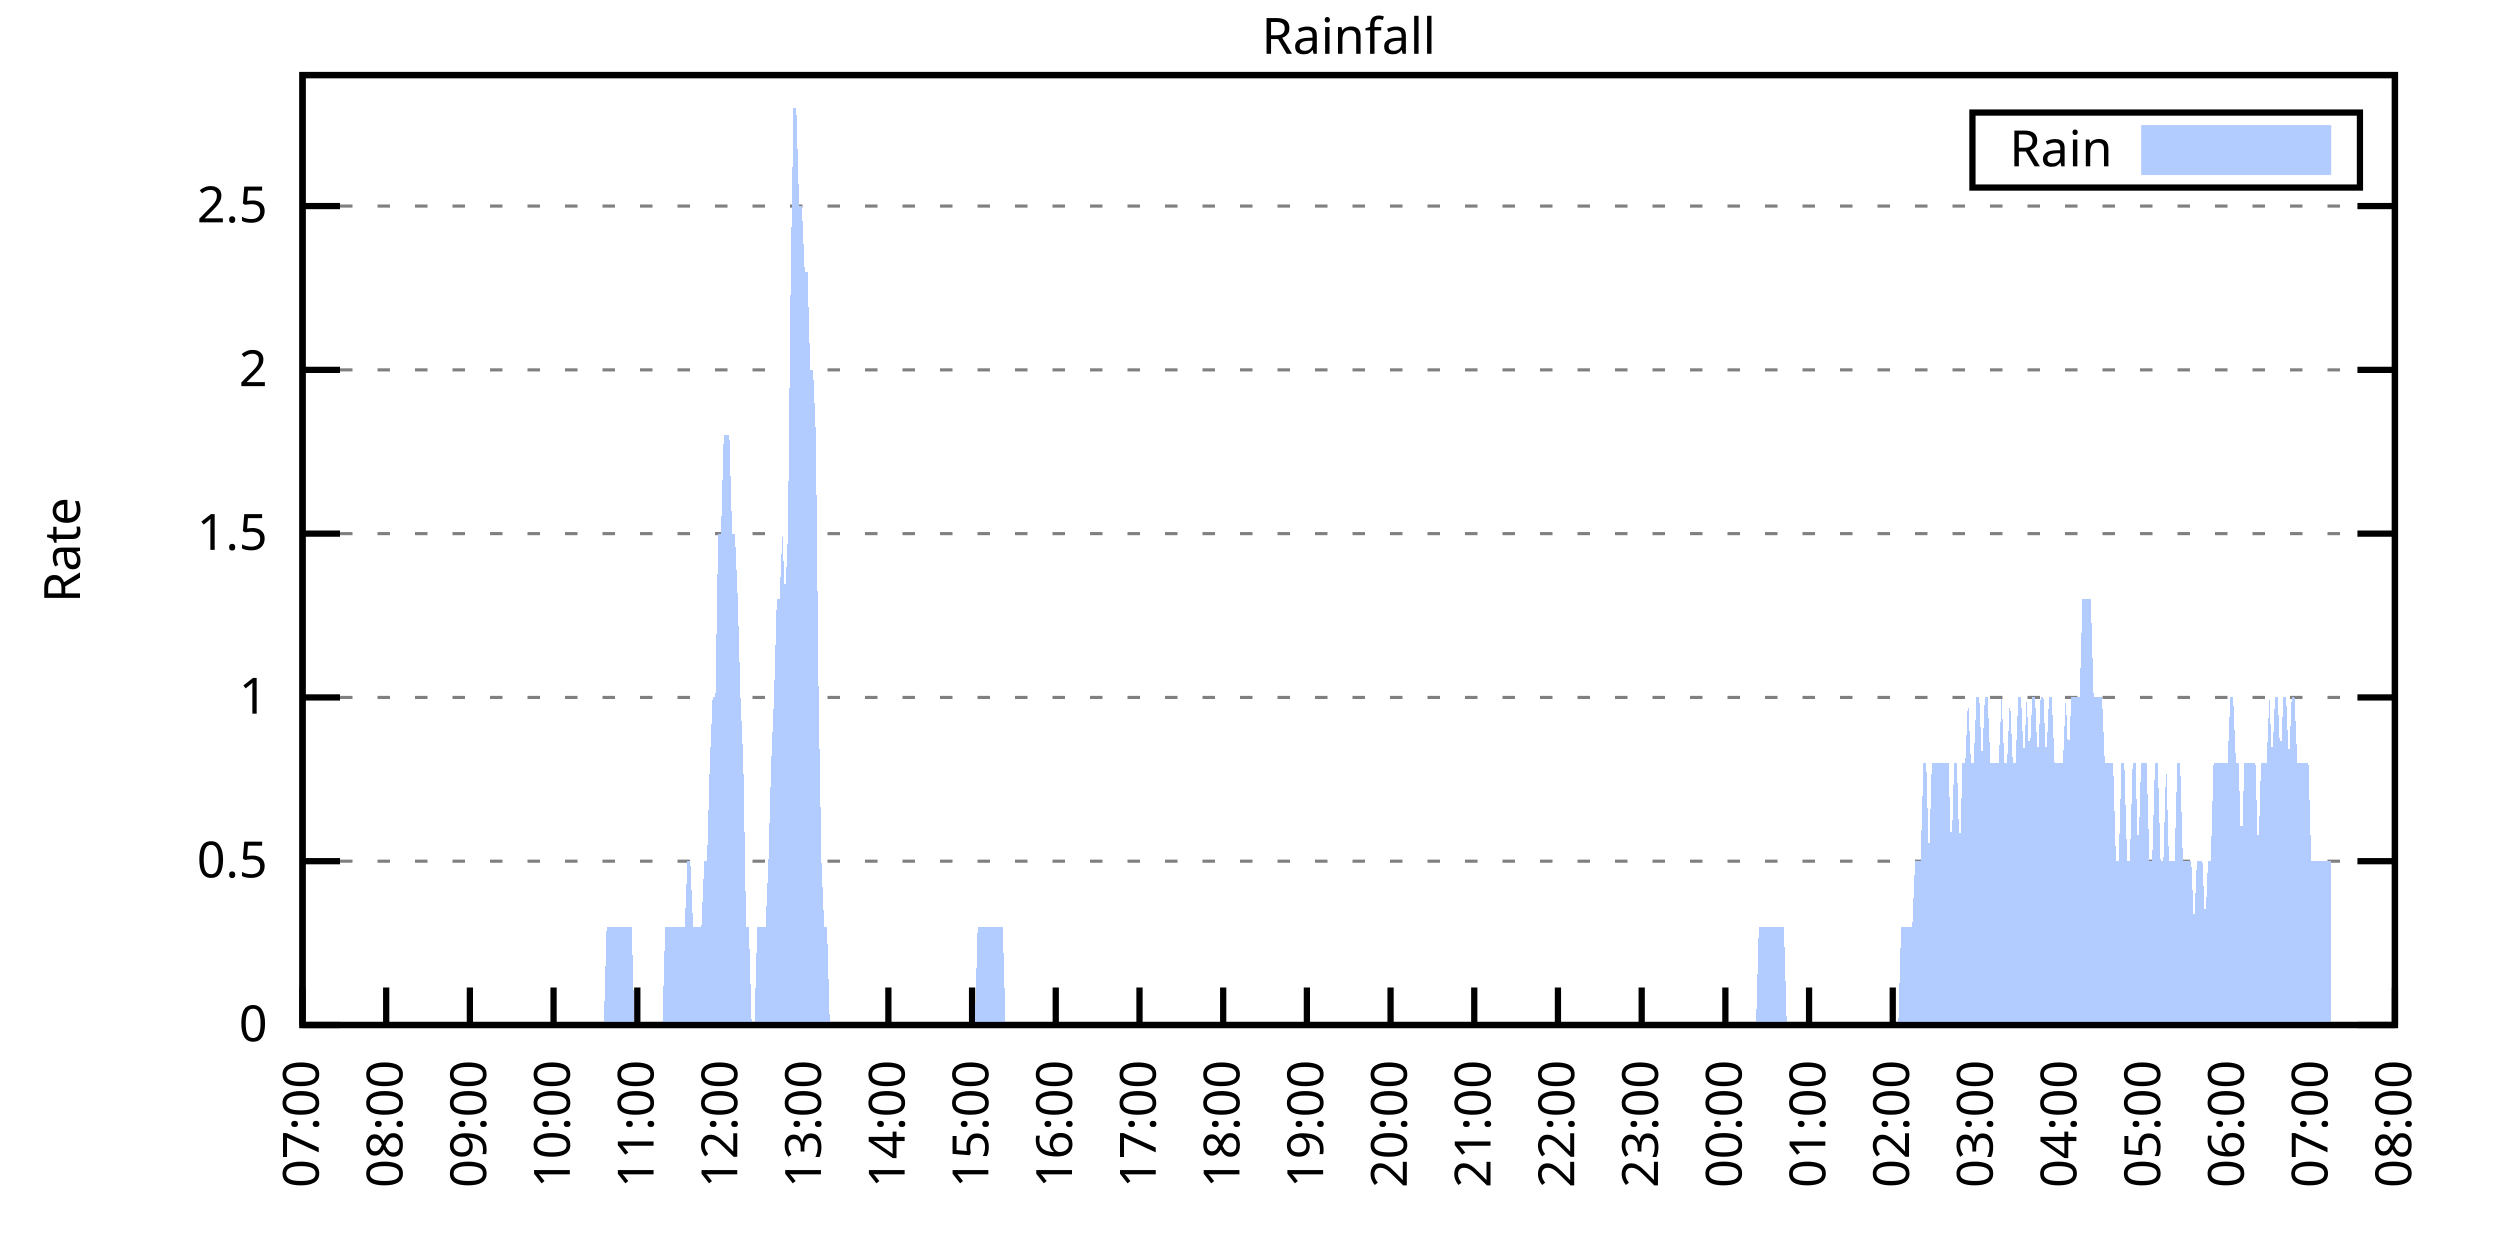
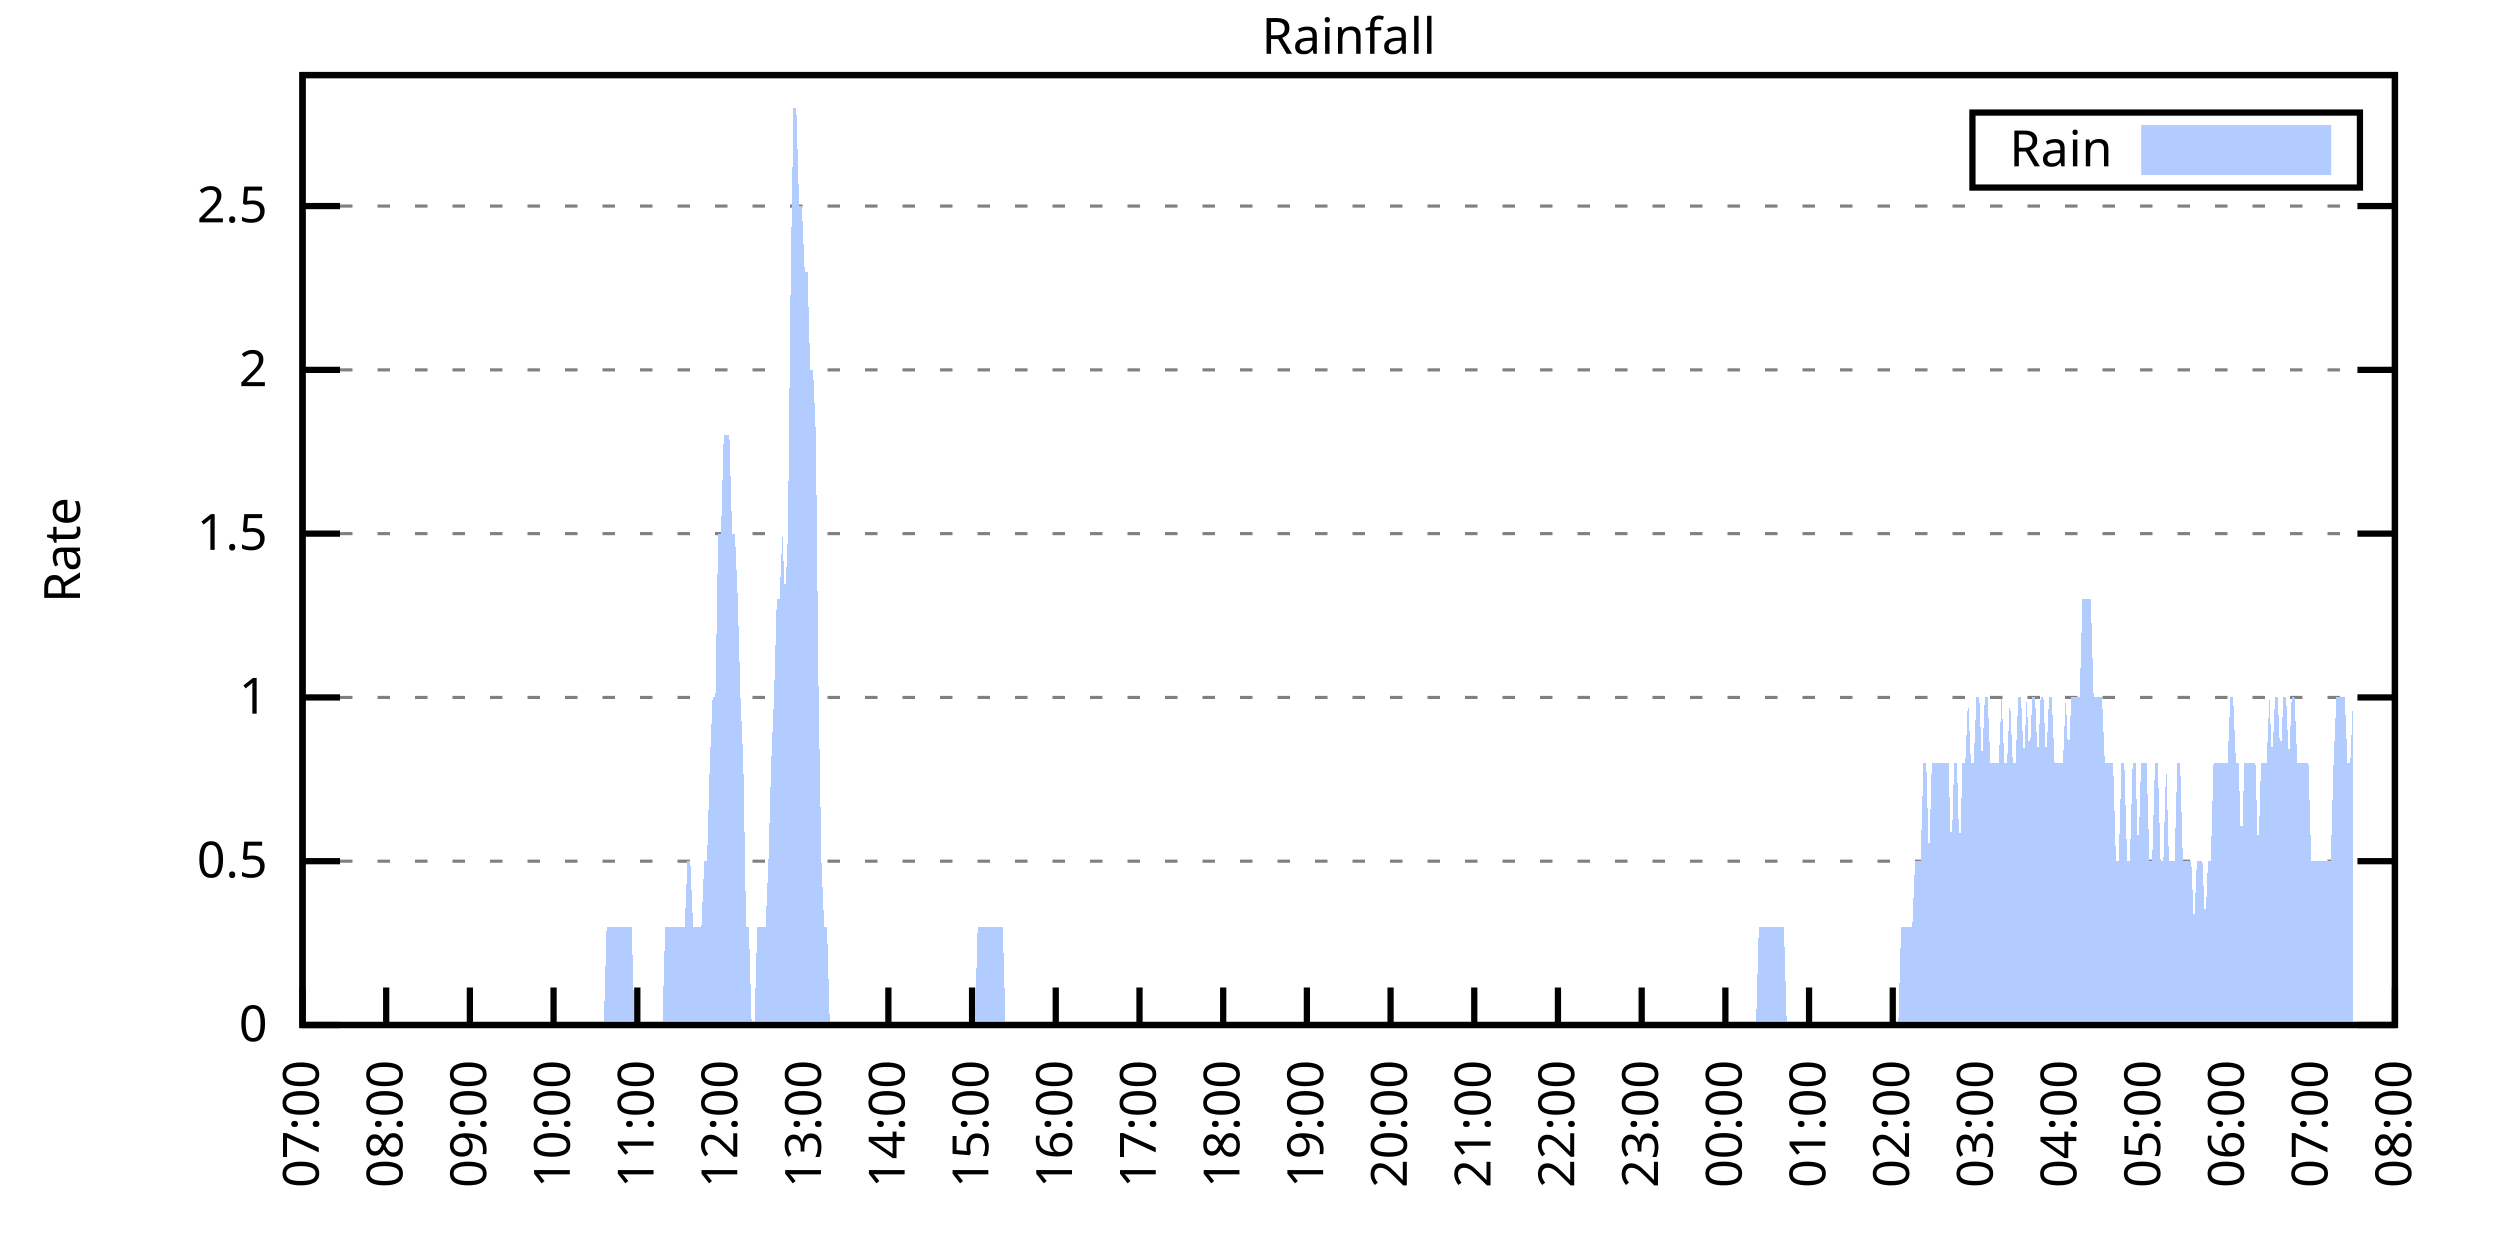
<svg xmlns="http://www.w3.org/2000/svg" xmlns:xlink="http://www.w3.org/1999/xlink" width="400" height="200" viewBox="0 0 400 200">
  <g id="gnuplot_canvas">
    <rect x="0" y="0" width="400" height="200" fill="none" />
    <defs>
      <circle id="gpDot" r="0.5" stroke-width="0.5" stroke="currentColor" />
      <path id="gpPt0" stroke-width="0.333" stroke="currentColor" d="M-1,0 h2 M0,-1 v2" />
      <path id="gpPt1" stroke-width="0.333" stroke="currentColor" d="M-1,-1 L1,1 M1,-1 L-1,1" />
      <path id="gpPt2" stroke-width="0.333" stroke="currentColor" d="M-1,0 L1,0 M0,-1 L0,1 M-1,-1 L1,1 M-1,1 L1,-1" />
      <rect id="gpPt3" stroke-width="0.333" stroke="currentColor" x="-1" y="-1" width="2" height="2" />
      <rect id="gpPt4" stroke-width="0.333" stroke="currentColor" fill="currentColor" x="-1" y="-1" width="2" height="2" />
      <circle id="gpPt5" stroke-width="0.333" stroke="currentColor" cx="0" cy="0" r="1" />
      <use xlink:href="#gpPt5" id="gpPt6" fill="currentColor" stroke="none" />
      <path id="gpPt7" stroke-width="0.333" stroke="currentColor" d="M0,-1.33 L-1.33,0.67 L1.33,0.67 z" />
      <use xlink:href="#gpPt7" id="gpPt8" fill="currentColor" stroke="none" />
      <use xlink:href="#gpPt7" id="gpPt9" stroke="currentColor" transform="rotate(180)" />
      <use xlink:href="#gpPt9" id="gpPt10" fill="currentColor" stroke="none" />
      <use xlink:href="#gpPt3" id="gpPt11" stroke="currentColor" transform="rotate(45)" />
      <use xlink:href="#gpPt11" id="gpPt12" fill="currentColor" stroke="none" />
      <path id="gpPt13" stroke-width="0.333" stroke="currentColor" d="M0,1.330 L1.265,0.411 L0.782,-1.067 L-0.782,-1.076 L-1.265,0.411 z" />
      <use xlink:href="#gpPt13" id="gpPt14" fill="currentColor" stroke="none" />
      <filter id="textbox" filterUnits="objectBoundingBox" x="0" y="0" height="1" width="1">
        <feFlood flood-color="white" flood-opacity="1" result="bgnd" />
        <feComposite in="SourceGraphic" in2="bgnd" operator="atop" />
      </filter>
      <filter id="greybox" filterUnits="objectBoundingBox" x="0" y="0" height="1" width="1">
        <feFlood flood-color="lightgrey" flood-opacity="1" result="grey" />
        <feComposite in="SourceGraphic" in2="grey" operator="atop" />
      </filter>
    </defs>
    <g fill="none" color="white" stroke="currentColor" stroke-width="1.00" stroke-linecap="butt" stroke-linejoin="miter">
</g>
    <g fill="none" color="black" stroke="currentColor" stroke-width="1.00" stroke-linecap="butt" stroke-linejoin="miter">
      <g stroke="none" shape-rendering="crispEdges">
        <polygon fill="rgb(255, 255, 255)" points="48.40,164.00 383.18,164.00 383.18,12.02 48.40,12.02 " />
      </g>
    </g>
    <g fill="none" color="black" stroke="currentColor" stroke-width="1.00" stroke-linecap="butt" stroke-linejoin="miter">
</g>
    <g fill="none" color="black" stroke="black" stroke-width="0.50" stroke-linecap="butt" stroke-linejoin="miter">
</g>
    <g fill="none" color="gray" stroke="currentColor" stroke-width="0.50" stroke-linecap="butt" stroke-linejoin="miter">
      <path stroke="gray" stroke-dasharray="2,4" class="gridline" d="M48.40,164.00 L383.19,164.00  " />
    </g>
    <g fill="none" color="gray" stroke="gray" stroke-width="1.00" stroke-linecap="butt" stroke-linejoin="miter">
</g>
    <g fill="none" color="black" stroke="currentColor" stroke-width="1.00" stroke-linecap="butt" stroke-linejoin="miter">
      <path stroke="black" d="M48.40,164.00 L54.40,164.00 M383.19,164.00 L377.19,164.00  " />
      <g transform="translate(42.80,166.60)" stroke="none" fill="black" font-family="Sans" font-size="8.00" text-anchor="end">
        <text>
          <tspan font-family="Sans"> 0</tspan>
        </text>
      </g>
    </g>
    <g fill="none" color="black" stroke="currentColor" stroke-width="1.00" stroke-linecap="butt" stroke-linejoin="miter">
</g>
    <g fill="none" color="black" stroke="black" stroke-width="0.50" stroke-linecap="butt" stroke-linejoin="miter">
</g>
    <g fill="none" color="gray" stroke="currentColor" stroke-width="0.50" stroke-linecap="butt" stroke-linejoin="miter">
      <path stroke="gray" stroke-dasharray="2,4" class="gridline" d="M48.40,137.79 L383.19,137.79  " />
    </g>
    <g fill="none" color="gray" stroke="gray" stroke-width="1.00" stroke-linecap="butt" stroke-linejoin="miter">
</g>
    <g fill="none" color="black" stroke="currentColor" stroke-width="1.00" stroke-linecap="butt" stroke-linejoin="miter">
      <path stroke="black" d="M48.40,137.79 L54.40,137.79 M383.19,137.79 L377.19,137.79  " />
      <g transform="translate(42.80,140.39)" stroke="none" fill="black" font-family="Sans" font-size="8.00" text-anchor="end">
        <text>
          <tspan font-family="Sans"> 0.5</tspan>
        </text>
      </g>
    </g>
    <g fill="none" color="black" stroke="currentColor" stroke-width="1.00" stroke-linecap="butt" stroke-linejoin="miter">
</g>
    <g fill="none" color="black" stroke="black" stroke-width="0.50" stroke-linecap="butt" stroke-linejoin="miter">
</g>
    <g fill="none" color="gray" stroke="currentColor" stroke-width="0.50" stroke-linecap="butt" stroke-linejoin="miter">
      <path stroke="gray" stroke-dasharray="2,4" class="gridline" d="M48.40,111.59 L383.19,111.59  " />
    </g>
    <g fill="none" color="gray" stroke="gray" stroke-width="1.00" stroke-linecap="butt" stroke-linejoin="miter">
</g>
    <g fill="none" color="black" stroke="currentColor" stroke-width="1.00" stroke-linecap="butt" stroke-linejoin="miter">
      <path stroke="black" d="M48.40,111.59 L54.40,111.59 M383.19,111.59 L377.19,111.59  " />
      <g transform="translate(42.80,114.19)" stroke="none" fill="black" font-family="Sans" font-size="8.00" text-anchor="end">
        <text>
          <tspan font-family="Sans"> 1</tspan>
        </text>
      </g>
    </g>
    <g fill="none" color="black" stroke="currentColor" stroke-width="1.00" stroke-linecap="butt" stroke-linejoin="miter">
</g>
    <g fill="none" color="black" stroke="black" stroke-width="0.50" stroke-linecap="butt" stroke-linejoin="miter">
</g>
    <g fill="none" color="gray" stroke="currentColor" stroke-width="0.50" stroke-linecap="butt" stroke-linejoin="miter">
      <path stroke="gray" stroke-dasharray="2,4" class="gridline" d="M48.40,85.38 L383.19,85.38  " />
    </g>
    <g fill="none" color="gray" stroke="gray" stroke-width="1.00" stroke-linecap="butt" stroke-linejoin="miter">
</g>
    <g fill="none" color="black" stroke="currentColor" stroke-width="1.00" stroke-linecap="butt" stroke-linejoin="miter">
      <path stroke="black" d="M48.40,85.38 L54.40,85.38 M383.19,85.38 L377.19,85.38  " />
      <g transform="translate(42.80,87.98)" stroke="none" fill="black" font-family="Sans" font-size="8.00" text-anchor="end">
        <text>
          <tspan font-family="Sans"> 1.5</tspan>
        </text>
      </g>
    </g>
    <g fill="none" color="black" stroke="currentColor" stroke-width="1.00" stroke-linecap="butt" stroke-linejoin="miter">
</g>
    <g fill="none" color="black" stroke="black" stroke-width="0.50" stroke-linecap="butt" stroke-linejoin="miter">
</g>
    <g fill="none" color="gray" stroke="currentColor" stroke-width="0.50" stroke-linecap="butt" stroke-linejoin="miter">
      <path stroke="gray" stroke-dasharray="2,4" class="gridline" d="M48.40,59.18 L383.19,59.18  " />
    </g>
    <g fill="none" color="gray" stroke="gray" stroke-width="1.00" stroke-linecap="butt" stroke-linejoin="miter">
</g>
    <g fill="none" color="black" stroke="currentColor" stroke-width="1.00" stroke-linecap="butt" stroke-linejoin="miter">
      <path stroke="black" d="M48.40,59.18 L54.40,59.18 M383.19,59.18 L377.19,59.18  " />
      <g transform="translate(42.80,61.78)" stroke="none" fill="black" font-family="Sans" font-size="8.00" text-anchor="end">
        <text>
          <tspan font-family="Sans"> 2</tspan>
        </text>
      </g>
    </g>
    <g fill="none" color="black" stroke="currentColor" stroke-width="1.00" stroke-linecap="butt" stroke-linejoin="miter">
</g>
    <g fill="none" color="black" stroke="black" stroke-width="0.50" stroke-linecap="butt" stroke-linejoin="miter">
</g>
    <g fill="none" color="gray" stroke="currentColor" stroke-width="0.50" stroke-linecap="butt" stroke-linejoin="miter">
      <path stroke="gray" stroke-dasharray="2,4" class="gridline" d="M48.40,32.97 L383.19,32.97  " />
    </g>
    <g fill="none" color="gray" stroke="gray" stroke-width="1.00" stroke-linecap="butt" stroke-linejoin="miter">
</g>
    <g fill="none" color="black" stroke="currentColor" stroke-width="1.00" stroke-linecap="butt" stroke-linejoin="miter">
      <path stroke="black" d="M48.40,32.97 L54.40,32.97 M383.19,32.97 L377.19,32.97  " />
      <g transform="translate(42.80,35.57)" stroke="none" fill="black" font-family="Sans" font-size="8.00" text-anchor="end">
        <text>
          <tspan font-family="Sans"> 2.5</tspan>
        </text>
      </g>
    </g>
    <g fill="none" color="black" stroke="currentColor" stroke-width="1.00" stroke-linecap="butt" stroke-linejoin="miter">
      <path stroke="black" d="M48.40,164.00 L48.40,158.00  " />
      <g transform="translate(51.00,169.60) rotate(270.00)" stroke="none" fill="black" font-family="Sans" font-size="8.00" text-anchor="end">
        <text>
          <tspan font-family="Sans">07:00</tspan>
        </text>
      </g>
    </g>
    <g fill="none" color="black" stroke="currentColor" stroke-width="1.00" stroke-linecap="butt" stroke-linejoin="miter">
      <path stroke="black" d="M61.79,164.00 L61.79,158.00  " />
      <g transform="translate(64.39,169.60) rotate(270.00)" stroke="none" fill="black" font-family="Sans" font-size="8.00" text-anchor="end">
        <text>
          <tspan font-family="Sans">08:00</tspan>
        </text>
      </g>
    </g>
    <g fill="none" color="black" stroke="currentColor" stroke-width="1.00" stroke-linecap="butt" stroke-linejoin="miter">
      <path stroke="black" d="M75.18,164.00 L75.18,158.00  " />
      <g transform="translate(77.78,169.60) rotate(270.00)" stroke="none" fill="black" font-family="Sans" font-size="8.00" text-anchor="end">
        <text>
          <tspan font-family="Sans">09:00</tspan>
        </text>
      </g>
    </g>
    <g fill="none" color="black" stroke="currentColor" stroke-width="1.00" stroke-linecap="butt" stroke-linejoin="miter">
      <path stroke="black" d="M88.57,164.00 L88.57,158.00  " />
      <g transform="translate(91.17,169.60) rotate(270.00)" stroke="none" fill="black" font-family="Sans" font-size="8.00" text-anchor="end">
        <text>
          <tspan font-family="Sans">10:00</tspan>
        </text>
      </g>
    </g>
    <g fill="none" color="black" stroke="currentColor" stroke-width="1.00" stroke-linecap="butt" stroke-linejoin="miter">
      <path stroke="black" d="M101.97,164.00 L101.97,158.00  " />
      <g transform="translate(104.57,169.60) rotate(270.00)" stroke="none" fill="black" font-family="Sans" font-size="8.00" text-anchor="end">
        <text>
          <tspan font-family="Sans">11:00</tspan>
        </text>
      </g>
    </g>
    <g fill="none" color="black" stroke="currentColor" stroke-width="1.00" stroke-linecap="butt" stroke-linejoin="miter">
      <path stroke="black" d="M115.36,164.00 L115.36,158.00  " />
      <g transform="translate(117.96,169.60) rotate(270.00)" stroke="none" fill="black" font-family="Sans" font-size="8.00" text-anchor="end">
        <text>
          <tspan font-family="Sans">12:00</tspan>
        </text>
      </g>
    </g>
    <g fill="none" color="black" stroke="currentColor" stroke-width="1.00" stroke-linecap="butt" stroke-linejoin="miter">
      <path stroke="black" d="M128.75,164.00 L128.75,158.00  " />
      <g transform="translate(131.35,169.60) rotate(270.00)" stroke="none" fill="black" font-family="Sans" font-size="8.00" text-anchor="end">
        <text>
          <tspan font-family="Sans">13:00</tspan>
        </text>
      </g>
    </g>
    <g fill="none" color="black" stroke="currentColor" stroke-width="1.00" stroke-linecap="butt" stroke-linejoin="miter">
      <path stroke="black" d="M142.14,164.00 L142.14,158.00  " />
      <g transform="translate(144.74,169.60) rotate(270.00)" stroke="none" fill="black" font-family="Sans" font-size="8.00" text-anchor="end">
        <text>
          <tspan font-family="Sans">14:00</tspan>
        </text>
      </g>
    </g>
    <g fill="none" color="black" stroke="currentColor" stroke-width="1.00" stroke-linecap="butt" stroke-linejoin="miter">
      <path stroke="black" d="M155.53,164.00 L155.53,158.00  " />
      <g transform="translate(158.13,169.60) rotate(270.00)" stroke="none" fill="black" font-family="Sans" font-size="8.00" text-anchor="end">
        <text>
          <tspan font-family="Sans">15:00</tspan>
        </text>
      </g>
    </g>
    <g fill="none" color="black" stroke="currentColor" stroke-width="1.00" stroke-linecap="butt" stroke-linejoin="miter">
      <path stroke="black" d="M168.92,164.00 L168.92,158.00  " />
      <g transform="translate(171.52,169.60) rotate(270.00)" stroke="none" fill="black" font-family="Sans" font-size="8.00" text-anchor="end">
        <text>
          <tspan font-family="Sans">16:00</tspan>
        </text>
      </g>
    </g>
    <g fill="none" color="black" stroke="currentColor" stroke-width="1.00" stroke-linecap="butt" stroke-linejoin="miter">
      <path stroke="black" d="M182.32,164.00 L182.32,158.00  " />
      <g transform="translate(184.92,169.60) rotate(270.00)" stroke="none" fill="black" font-family="Sans" font-size="8.00" text-anchor="end">
        <text>
          <tspan font-family="Sans">17:00</tspan>
        </text>
      </g>
    </g>
    <g fill="none" color="black" stroke="currentColor" stroke-width="1.00" stroke-linecap="butt" stroke-linejoin="miter">
      <path stroke="black" d="M195.71,164.00 L195.71,158.00  " />
      <g transform="translate(198.31,169.60) rotate(270.00)" stroke="none" fill="black" font-family="Sans" font-size="8.00" text-anchor="end">
        <text>
          <tspan font-family="Sans">18:00</tspan>
        </text>
      </g>
    </g>
    <g fill="none" color="black" stroke="currentColor" stroke-width="1.00" stroke-linecap="butt" stroke-linejoin="miter">
      <path stroke="black" d="M209.10,164.00 L209.10,158.00  " />
      <g transform="translate(211.70,169.60) rotate(270.00)" stroke="none" fill="black" font-family="Sans" font-size="8.00" text-anchor="end">
        <text>
          <tspan font-family="Sans">19:00</tspan>
        </text>
      </g>
    </g>
    <g fill="none" color="black" stroke="currentColor" stroke-width="1.00" stroke-linecap="butt" stroke-linejoin="miter">
      <path stroke="black" d="M222.49,164.00 L222.49,158.00  " />
      <g transform="translate(225.09,169.60) rotate(270.00)" stroke="none" fill="black" font-family="Sans" font-size="8.00" text-anchor="end">
        <text>
          <tspan font-family="Sans">20:00</tspan>
        </text>
      </g>
    </g>
    <g fill="none" color="black" stroke="currentColor" stroke-width="1.00" stroke-linecap="butt" stroke-linejoin="miter">
      <path stroke="black" d="M235.88,164.00 L235.88,158.00  " />
      <g transform="translate(238.48,169.60) rotate(270.00)" stroke="none" fill="black" font-family="Sans" font-size="8.00" text-anchor="end">
        <text>
          <tspan font-family="Sans">21:00</tspan>
        </text>
      </g>
    </g>
    <g fill="none" color="black" stroke="currentColor" stroke-width="1.00" stroke-linecap="butt" stroke-linejoin="miter">
      <path stroke="black" d="M249.27,164.00 L249.27,158.00  " />
      <g transform="translate(251.87,169.60) rotate(270.00)" stroke="none" fill="black" font-family="Sans" font-size="8.00" text-anchor="end">
        <text>
          <tspan font-family="Sans">22:00</tspan>
        </text>
      </g>
    </g>
    <g fill="none" color="black" stroke="currentColor" stroke-width="1.00" stroke-linecap="butt" stroke-linejoin="miter">
      <path stroke="black" d="M262.67,164.00 L262.67,158.00  " />
      <g transform="translate(265.27,169.60) rotate(270.00)" stroke="none" fill="black" font-family="Sans" font-size="8.00" text-anchor="end">
        <text>
          <tspan font-family="Sans">23:00</tspan>
        </text>
      </g>
    </g>
    <g fill="none" color="black" stroke="currentColor" stroke-width="1.00" stroke-linecap="butt" stroke-linejoin="miter">
      <path stroke="black" d="M276.06,164.00 L276.06,158.00  " />
      <g transform="translate(278.66,169.60) rotate(270.00)" stroke="none" fill="black" font-family="Sans" font-size="8.00" text-anchor="end">
        <text>
          <tspan font-family="Sans">00:00</tspan>
        </text>
      </g>
    </g>
    <g fill="none" color="black" stroke="currentColor" stroke-width="1.00" stroke-linecap="butt" stroke-linejoin="miter">
      <path stroke="black" d="M289.45,164.00 L289.45,158.00  " />
      <g transform="translate(292.05,169.60) rotate(270.00)" stroke="none" fill="black" font-family="Sans" font-size="8.00" text-anchor="end">
        <text>
          <tspan font-family="Sans">01:00</tspan>
        </text>
      </g>
    </g>
    <g fill="none" color="black" stroke="currentColor" stroke-width="1.00" stroke-linecap="butt" stroke-linejoin="miter">
      <path stroke="black" d="M302.84,164.00 L302.84,158.00  " />
      <g transform="translate(305.44,169.60) rotate(270.00)" stroke="none" fill="black" font-family="Sans" font-size="8.00" text-anchor="end">
        <text>
          <tspan font-family="Sans">02:00</tspan>
        </text>
      </g>
    </g>
    <g fill="none" color="black" stroke="currentColor" stroke-width="1.00" stroke-linecap="butt" stroke-linejoin="miter">
      <path stroke="black" d="M316.23,164.00 L316.23,158.00  " />
      <g transform="translate(318.83,169.60) rotate(270.00)" stroke="none" fill="black" font-family="Sans" font-size="8.00" text-anchor="end">
        <text>
          <tspan font-family="Sans">03:00</tspan>
        </text>
      </g>
    </g>
    <g fill="none" color="black" stroke="currentColor" stroke-width="1.00" stroke-linecap="butt" stroke-linejoin="miter">
      <path stroke="black" d="M329.62,164.00 L329.62,158.00  " />
      <g transform="translate(332.22,169.60) rotate(270.00)" stroke="none" fill="black" font-family="Sans" font-size="8.00" text-anchor="end">
        <text>
          <tspan font-family="Sans">04:00</tspan>
        </text>
      </g>
    </g>
    <g fill="none" color="black" stroke="currentColor" stroke-width="1.00" stroke-linecap="butt" stroke-linejoin="miter">
      <path stroke="black" d="M343.02,164.00 L343.02,158.00  " />
      <g transform="translate(345.62,169.60) rotate(270.00)" stroke="none" fill="black" font-family="Sans" font-size="8.00" text-anchor="end">
        <text>
          <tspan font-family="Sans">05:00</tspan>
        </text>
      </g>
    </g>
    <g fill="none" color="black" stroke="currentColor" stroke-width="1.00" stroke-linecap="butt" stroke-linejoin="miter">
      <path stroke="black" d="M356.41,164.00 L356.41,158.00  " />
      <g transform="translate(359.01,169.60) rotate(270.00)" stroke="none" fill="black" font-family="Sans" font-size="8.00" text-anchor="end">
        <text>
          <tspan font-family="Sans">06:00</tspan>
        </text>
      </g>
    </g>
    <g fill="none" color="black" stroke="currentColor" stroke-width="1.00" stroke-linecap="butt" stroke-linejoin="miter">
      <path stroke="black" d="M369.80,164.00 L369.80,158.00  " />
      <g transform="translate(372.40,169.60) rotate(270.00)" stroke="none" fill="black" font-family="Sans" font-size="8.00" text-anchor="end">
        <text>
          <tspan font-family="Sans">07:00</tspan>
        </text>
      </g>
    </g>
    <g fill="none" color="black" stroke="currentColor" stroke-width="1.00" stroke-linecap="butt" stroke-linejoin="miter">
      <path stroke="black" d="M383.19,164.00 L383.19,158.00  " />
      <g transform="translate(385.79,169.60) rotate(270.00)" stroke="none" fill="black" font-family="Sans" font-size="8.00" text-anchor="end">
        <text>
          <tspan font-family="Sans">08:00</tspan>
        </text>
      </g>
    </g>
    <g fill="none" color="black" stroke="currentColor" stroke-width="1.00" stroke-linecap="butt" stroke-linejoin="miter">
</g>
    <g fill="none" color="black" stroke="currentColor" stroke-width="1.00" stroke-linecap="butt" stroke-linejoin="miter">
      <path stroke="black" d="M48.40,12.01 L48.40,164.00 L383.19,164.00 L383.19,12.01 L48.40,12.01 Z  " />
    </g>
    <g fill="none" color="black" stroke="currentColor" stroke-width="1.00" stroke-linecap="butt" stroke-linejoin="miter">
</g>
    <g fill="none" color="black" stroke="currentColor" stroke-width="1.00" stroke-linecap="butt" stroke-linejoin="miter">
      <path stroke="black" d="M315.59,30.01 L315.59,18.01 L377.59,18.01 L377.59,30.01 L315.59,30.01 Z  " />
    </g>
    <g id="Rainfall_plot_1">
      <g fill="none" color="white" stroke="black" stroke-width="2.00" stroke-linecap="butt" stroke-linejoin="miter">
</g>
      <g fill="none" color="black" stroke="currentColor" stroke-width="2.00" stroke-linecap="butt" stroke-linejoin="miter">
        <g transform="translate(337.99,26.61)" stroke="none" fill="black" font-family="Sans" font-size="8.00" text-anchor="end">
          <text>
            <tspan font-family="Sans">Rain</tspan>
          </text>
        </g>
      </g>
      <g fill="none" color="black" stroke="currentColor" stroke-width="2.00" stroke-linecap="butt" stroke-linejoin="miter">
        <g stroke="none" shape-rendering="crispEdges">
          <polygon fill="rgb(178, 204, 255)" points="343.59,27.01 371.99,27.01 371.99,21.01 343.59,21.01 " />
        </g>
        <path stroke="rgb(178, 204, 255)" d="M343.59,27.01 L371.99,27.01 L371.99,21.01 L343.59,21.01 L343.59,27.01 Z  " />
      </g>
      <g fill="none" color="black" stroke="currentColor" stroke-width="2.00" stroke-linecap="butt" stroke-linejoin="miter">
        <g stroke="none" shape-rendering="crispEdges">
-           <polygon fill="rgb(178, 204, 255)" points="51.97,164.00 52.42,164.00 52.86,164.00 53.31,164.00 53.76,164.00 54.20,164.00 54.65,164.00 55.10,164.00 55.54,164.00 55.99,164.00 56.43,164.00 56.88,164.00 57.33,164.00 57.77,164.00 58.22,164.00 58.67,164.00 59.11,164.00 59.56,164.00 60.01,164.00 60.45,164.00 60.90,164.00 61.35,164.00 61.79,164.00 62.24,164.00 62.68,164.00 63.13,164.00 63.58,164.00 64.02,164.00 64.47,164.00 64.92,164.00 65.36,164.00 65.81,164.00 66.26,164.00 66.70,164.00 67.15,164.00 67.59,164.00 68.04,164.00 68.49,164.00 68.93,164.00 69.38,164.00 69.83,164.00 70.27,164.00 70.72,164.00 71.17,164.00 71.61,164.00 72.06,164.00 72.50,164.00 72.95,164.00 73.40,164.00 73.84,164.00 74.29,164.00 74.74,164.00 75.18,164.00 75.63,164.00 76.08,164.00 76.52,164.00 76.97,164.00 77.42,164.00 77.86,164.00 78.31,164.00 78.75,164.00 79.20,164.00 79.65,164.00 80.09,164.00 80.54,164.00 80.99,164.00 81.43,164.00 81.88,164.00 82.33,164.00 82.77,164.00 83.22,164.00 83.66,164.00 84.11,164.00 84.56,164.00 85.00,164.00 85.45,164.00 85.90,164.00 86.34,164.00 86.79,164.00 87.24,164.00 87.68,164.00 88.13,164.00 88.57,164.00 89.02,164.00 89.47,164.00 89.91,164.00 90.36,164.00 90.81,164.00 91.25,164.00 91.70,164.00 92.15,164.00 92.59,164.00 93.04,164.00 93.49,164.00 93.93,164.00 94.38,164.00 94.82,164.00 95.27,164.00 95.72,164.00 96.16,164.00 96.61,164.00 97.06,148.28 97.50,148.28 97.95,148.28 98.40,148.28 98.84,148.28 99.29,148.28 99.73,148.28 100.18,148.28 100.63,148.28 101.07,148.28 101.52,164.00 101.97,164.00 102.41,164.00 102.86,164.00 103.31,164.00 103.75,164.00 104.20,164.00 104.64,164.00 105.09,164.00 105.54,164.00 105.98,164.00 106.43,148.28 106.88,148.28 107.32,148.28 107.77,148.28 108.22,148.28 108.66,148.28 109.11,148.28 109.55,148.28 110.00,137.79 110.45,137.79 110.89,148.28 111.34,148.28 111.79,148.28 112.23,148.28 112.68,137.79 113.13,137.79 113.57,122.07 114.02,111.59 114.47,111.59 114.91,85.38 115.36,85.38 115.80,69.66 116.25,69.66 116.70,69.66 117.14,85.38 117.59,85.38 118.04,95.87 118.48,111.59 118.93,122.07 119.38,148.28 119.82,148.28 120.27,164.00 120.71,164.00 121.16,148.28 121.61,148.28 122.05,148.28 122.50,148.28 122.95,137.79 123.39,122.07 123.84,111.59 124.29,95.87 124.73,95.87 125.18,85.38 125.62,95.87 126.07,85.38 126.52,43.46 126.96,17.25 127.41,17.25 127.86,32.97 128.30,32.97 128.75,43.46 129.20,43.46 129.64,59.18 130.09,59.18 130.54,69.66 130.98,111.59 131.43,137.79 131.87,148.28 132.32,148.28 132.77,164.00 133.21,164.00 133.66,164.00 134.11,164.00 134.55,164.00 135.00,164.00 135.45,164.00 135.89,164.00 136.34,164.00 136.78,164.00 137.23,164.00 137.68,164.00 138.12,164.00 138.57,164.00 139.02,164.00 139.46,164.00 139.91,164.00 140.36,164.00 140.80,164.00 141.25,164.00 141.69,164.00 142.14,164.00 142.59,164.00 143.03,164.00 143.48,164.00 143.93,164.00 144.37,164.00 144.82,164.00 145.27,164.00 145.71,164.00 146.16,164.00 146.61,164.00 147.05,164.00 147.50,164.00 147.94,164.00 148.39,164.00 148.84,164.00 149.28,164.00 149.73,164.00 150.18,164.00 150.62,164.00 151.07,164.00 151.52,164.00 151.96,164.00 152.41,164.00 152.85,164.00 153.30,164.00 153.75,164.00 154.19,164.00 154.64,164.00 155.09,164.00 155.53,164.00 155.98,164.00 156.43,148.28 156.87,148.28 157.32,148.28 157.76,148.28 158.21,148.28 158.66,148.28 159.10,148.28 159.55,148.28 160.00,148.28 160.44,148.28 160.89,164.00 161.34,164.00 161.78,164.00 162.23,164.00 162.67,164.00 163.12,164.00 163.57,164.00 164.01,164.00 164.46,164.00 164.91,164.00 165.35,164.00 165.80,164.00 166.25,164.00 166.69,164.00 167.14,164.00 167.59,164.00 168.03,164.00 168.48,164.00 168.92,164.00 169.37,164.00 169.82,164.00 170.26,164.00 170.71,164.00 171.16,164.00 171.60,164.00 172.05,164.00 172.50,164.00 172.94,164.00 173.39,164.00 173.83,164.00 174.28,164.00 174.73,164.00 175.17,164.00 175.62,164.00 176.07,164.00 176.51,164.00 176.96,164.00 177.41,164.00 177.85,164.00 178.30,164.00 178.74,164.00 179.19,164.00 179.64,164.00 180.08,164.00 180.53,164.00 180.98,164.00 181.42,164.00 181.87,164.00 182.32,164.00 182.76,164.00 183.21,164.00 183.66,164.00 184.10,164.00 184.55,164.00 184.99,164.00 185.44,164.00 185.89,164.00 186.33,164.00 186.78,164.00 187.23,164.00 187.67,164.00 188.12,164.00 188.57,164.00 189.01,164.00 189.46,164.00 189.90,164.00 190.35,164.00 190.80,164.00 191.24,164.00 191.69,164.00 192.14,164.00 192.58,164.00 193.03,164.00 193.48,164.00 193.92,164.00 194.37,164.00 194.81,164.00 195.26,164.00 195.71,164.00 196.15,164.00 196.60,164.00 197.05,164.00 197.49,164.00 197.94,164.00 198.39,164.00 198.83,164.00 199.28,164.00 199.73,164.00 200.17,164.00 200.62,164.00 201.06,164.00 201.51,164.00 201.96,164.00 202.40,164.00 202.85,164.00 203.30,164.00 203.74,164.00 204.19,164.00 204.64,164.00 205.08,164.00 205.53,164.00 205.97,164.00 206.42,164.00 206.87,164.00 207.31,164.00 207.76,164.00 208.21,164.00 208.65,164.00 209.10,164.00 209.55,164.00 209.99,164.00 210.44,164.00 210.88,164.00 211.33,164.00 211.78,164.00 212.22,164.00 212.67,164.00 213.12,164.00 213.56,164.00 214.01,164.00 214.46,164.00 214.90,164.00 215.35,164.00 215.80,164.00 216.24,164.00 216.69,164.00 217.13,164.00 217.58,164.00 218.03,164.00 218.47,164.00 218.92,164.00 219.37,164.00 219.81,164.00 220.26,164.00 220.71,164.00 221.15,164.00 221.60,164.00 222.04,164.00 222.49,164.00 222.94,164.00 223.38,164.00 223.83,164.00 224.28,164.00 224.72,164.00 225.17,164.00 225.62,164.00 226.06,164.00 226.51,164.00 226.95,164.00 227.40,164.00 227.85,164.00 228.29,164.00 228.74,164.00 229.19,164.00 229.63,164.00 230.08,164.00 230.53,164.00 230.97,164.00 231.42,164.00 231.86,164.00 232.31,164.00 232.76,164.00 233.20,164.00 233.65,164.00 234.10,164.00 234.54,164.00 234.99,164.00 235.44,164.00 235.88,164.00 236.33,164.00 236.78,164.00 237.22,164.00 237.67,164.00 238.11,164.00 238.56,164.00 239.01,164.00 239.45,164.00 239.90,164.00 240.35,164.00 240.79,164.00 241.24,164.00 241.69,164.00 242.13,164.00 242.58,164.00 243.02,164.00 243.47,164.00 243.92,164.00 244.36,164.00 244.81,164.00 245.26,164.00 245.70,164.00 246.15,164.00 246.60,164.00 247.04,164.00 247.49,164.00 247.93,164.00 248.38,164.00 248.83,164.00 249.27,164.00 249.72,164.00 250.17,164.00 250.61,164.00 251.06,164.00 251.51,164.00 251.95,164.00 252.40,164.00 252.85,164.00 253.29,164.00 253.74,164.00 254.18,164.00 254.63,164.00 255.08,164.00 255.52,164.00 255.97,164.00 256.42,164.00 256.86,164.00 257.31,164.00 257.76,164.00 258.20,164.00 258.65,164.00 259.09,164.00 259.54,164.00 259.99,164.00 260.43,164.00 260.88,164.00 261.33,164.00 261.77,164.00 262.22,164.00 262.67,164.00 263.11,164.00 263.56,164.00 264.00,164.00 264.45,164.00 264.90,164.00 265.34,164.00 265.79,164.00 266.24,164.00 266.68,164.00 267.13,164.00 267.58,164.00 268.02,164.00 268.47,164.00 268.92,164.00 269.36,164.00 269.81,164.00 270.25,164.00 270.70,164.00 271.15,164.00 271.59,164.00 272.04,164.00 272.49,164.00 272.93,164.00 273.38,164.00 273.83,164.00 274.27,164.00 274.72,164.00 275.16,164.00 275.61,164.00 276.06,164.00 276.50,164.00 276.95,164.00 277.40,164.00 277.84,164.00 278.29,164.00 278.74,164.00 279.18,164.00 279.63,164.00 280.07,164.00 280.52,164.00 280.97,164.00 281.41,148.28 281.86,148.28 282.31,148.28 282.75,148.28 283.20,148.28 283.65,148.28 284.09,148.28 284.54,148.28 284.98,148.28 285.43,148.28 285.88,164.00 286.32,164.00 286.77,164.00 287.22,164.00 287.66,164.00 288.11,164.00 288.56,164.00 289.00,164.00 289.45,164.00 289.90,164.00 290.34,164.00 290.79,164.00 291.23,164.00 291.68,164.00 292.13,164.00 292.57,164.00 293.02,164.00 293.47,164.00 293.91,164.00 294.36,164.00 294.81,164.00 295.25,164.00 295.70,164.00 296.14,164.00 296.59,164.00 297.04,164.00 297.48,164.00 297.93,164.00 298.38,164.00 298.82,164.00 299.27,164.00 299.72,164.00 300.16,164.00 300.61,164.00 301.05,164.00 301.50,164.00 301.95,164.00 302.39,164.00 302.84,164.00 303.29,164.00 303.73,164.00 304.18,148.28 304.63,148.28 305.07,148.28 305.52,148.28 305.97,148.28 306.41,137.79 306.86,137.79 307.30,137.79 307.75,122.07 308.20,122.07 308.64,137.79 309.09,122.07 309.54,122.07 309.98,122.07 310.43,122.07 310.88,122.07 311.32,122.07 311.77,122.07 312.21,137.79 312.66,122.07 313.11,122.07 313.55,137.79 314.00,122.07 314.45,122.07 314.89,111.59 315.34,122.07 315.79,122.07 316.23,111.59 316.68,111.59 317.12,122.07 317.57,111.59 318.02,111.59 318.46,122.07 318.91,122.07 319.36,122.07 319.80,122.07 320.25,111.59 320.70,122.07 321.14,122.07 321.59,111.59 322.04,122.07 322.48,122.07 322.93,111.59 323.37,111.59 323.82,122.07 324.27,111.59 324.71,122.07 325.16,111.59 325.61,111.59 326.05,122.07 326.50,111.59 326.95,111.59 327.39,122.07 327.84,111.59 328.28,111.59 328.73,122.07 329.18,122.07 329.62,122.07 330.07,122.07 330.52,111.59 330.96,122.07 331.41,111.59 331.86,111.59 332.30,111.59 332.75,111.59 333.19,95.87 333.64,95.87 334.09,95.87 334.53,95.87 334.98,111.59 335.43,111.59 335.87,111.59 336.32,111.59 336.77,122.07 337.21,122.07 337.66,122.07 338.10,122.07 338.55,137.79 339.00,137.79 339.44,122.07 339.89,122.07 340.34,137.79 340.78,137.79 341.23,122.07 341.68,122.07 342.12,137.79 342.57,122.07 343.02,122.07 343.46,122.07 343.91,137.79 344.35,137.79 344.80,122.07 345.25,122.07 345.69,137.79 346.14,137.79 346.59,122.07 347.03,137.79 347.48,137.79 347.93,137.79 348.37,122.07 348.82,122.07 349.26,137.79 349.71,137.79 350.16,137.79 350.60,137.79 351.05,148.28 351.50,137.79 351.94,137.79 352.39,137.79 352.84,148.28 353.28,137.79 353.73,137.79 354.17,122.07 354.62,122.07 355.07,122.07 355.51,122.07 355.96,122.07 356.41,122.07 356.85,111.59 357.30,111.59 357.75,122.07 358.19,122.07 358.64,137.79 359.09,122.07 359.53,122.07 359.98,122.07 360.42,122.07 360.87,122.07 361.32,137.79 361.76,122.07 362.21,122.07 362.66,122.07 363.10,111.59 363.55,122.07 364.00,111.59 364.44,111.59 364.89,122.07 365.33,111.59 365.78,111.59 366.23,122.07 366.67,111.59 367.12,111.59 367.57,122.07 368.01,122.07 368.46,122.07 368.91,122.07 369.35,122.07 369.80,137.79 370.24,137.79 370.69,137.79 371.14,137.79 371.58,137.79 372.03,137.79 372.48,137.79 372.92,137.79 372.92,164.00 51.97,164.00 " />
+           <polygon fill="rgb(178, 204, 255)" points="55.54,164.00 55.99,164.00 56.43,164.00 56.88,164.00 57.33,164.00 57.77,164.00 58.22,164.00 58.67,164.00 59.11,164.00 59.56,164.00 60.01,164.00 60.45,164.00 60.90,164.00 61.35,164.00 61.79,164.00 62.24,164.00 62.68,164.00 63.13,164.00 63.58,164.00 64.02,164.00 64.47,164.00 64.92,164.00 65.36,164.00 65.81,164.00 66.26,164.00 66.70,164.00 67.15,164.00 67.59,164.00 68.04,164.00 68.49,164.00 68.93,164.00 69.38,164.00 69.83,164.00 70.27,164.00 70.72,164.00 71.17,164.00 71.61,164.00 72.06,164.00 72.50,164.00 72.95,164.00 73.40,164.00 73.84,164.00 74.29,164.00 74.74,164.00 75.18,164.00 75.63,164.00 76.08,164.00 76.52,164.00 76.97,164.00 77.42,164.00 77.86,164.00 78.31,164.00 78.75,164.00 79.20,164.00 79.65,164.00 80.09,164.00 80.54,164.00 80.99,164.00 81.43,164.00 81.88,164.00 82.33,164.00 82.77,164.00 83.22,164.00 83.66,164.00 84.11,164.00 84.56,164.00 85.00,164.00 85.45,164.00 85.90,164.00 86.34,164.00 86.79,164.00 87.24,164.00 87.68,164.00 88.13,164.00 88.57,164.00 89.02,164.00 89.47,164.00 89.91,164.00 90.36,164.00 90.81,164.00 91.25,164.00 91.70,164.00 92.15,164.00 92.59,164.00 93.04,164.00 93.49,164.00 93.93,164.00 94.38,164.00 94.82,164.00 95.27,164.00 95.72,164.00 96.16,164.00 96.61,164.00 97.06,148.28 97.50,148.28 97.95,148.28 98.40,148.28 98.84,148.28 99.29,148.28 99.73,148.28 100.18,148.28 100.63,148.28 101.07,148.28 101.52,164.00 101.97,164.00 102.41,164.00 102.86,164.00 103.31,164.00 103.75,164.00 104.20,164.00 104.64,164.00 105.09,164.00 105.54,164.00 105.98,164.00 106.43,148.28 106.88,148.28 107.32,148.28 107.77,148.28 108.22,148.28 108.66,148.28 109.11,148.28 109.55,148.28 110.00,137.79 110.45,137.79 110.89,148.28 111.34,148.28 111.79,148.28 112.23,148.28 112.68,137.79 113.13,137.79 113.57,122.07 114.02,111.59 114.47,111.59 114.91,85.38 115.36,85.38 115.80,69.66 116.25,69.66 116.70,69.66 117.14,85.38 117.59,85.38 118.04,95.87 118.48,111.59 118.93,122.07 119.38,148.28 119.82,148.28 120.27,164.00 120.71,164.00 121.16,148.28 121.61,148.28 122.05,148.28 122.50,148.28 122.95,137.79 123.39,122.07 123.84,111.59 124.29,95.87 124.73,95.87 125.18,85.38 125.62,95.87 126.07,85.38 126.52,43.46 126.96,17.25 127.41,17.25 127.86,32.97 128.30,32.97 128.75,43.46 129.20,43.46 129.64,59.18 130.09,59.18 130.54,69.66 130.98,111.59 131.43,137.79 131.87,148.28 132.32,148.28 132.77,164.00 133.21,164.00 133.66,164.00 134.11,164.00 134.55,164.00 135.00,164.00 135.45,164.00 135.89,164.00 136.34,164.00 136.78,164.00 137.23,164.00 137.68,164.00 138.12,164.00 138.57,164.00 139.02,164.00 139.46,164.00 139.91,164.00 140.36,164.00 140.80,164.00 141.25,164.00 141.69,164.00 142.14,164.00 142.59,164.00 143.03,164.00 143.48,164.00 143.93,164.00 144.37,164.00 144.82,164.00 145.27,164.00 145.71,164.00 146.16,164.00 146.61,164.00 147.05,164.00 147.50,164.00 147.94,164.00 148.39,164.00 148.84,164.00 149.28,164.00 149.73,164.00 150.18,164.00 150.62,164.00 151.07,164.00 151.52,164.00 151.96,164.00 152.41,164.00 152.85,164.00 153.30,164.00 153.75,164.00 154.19,164.00 154.64,164.00 155.09,164.00 155.53,164.00 155.98,164.00 156.43,148.28 156.87,148.28 157.32,148.28 157.76,148.28 158.21,148.28 158.66,148.28 159.10,148.28 159.55,148.28 160.00,148.28 160.44,148.28 160.89,164.00 161.34,164.00 161.78,164.00 162.23,164.00 162.67,164.00 163.12,164.00 163.57,164.00 164.01,164.00 164.46,164.00 164.91,164.00 165.35,164.00 165.80,164.00 166.25,164.00 166.69,164.00 167.14,164.00 167.59,164.00 168.03,164.00 168.48,164.00 168.92,164.00 169.37,164.00 169.82,164.00 170.26,164.00 170.71,164.00 171.16,164.00 171.60,164.00 172.05,164.00 172.50,164.00 172.94,164.00 173.39,164.00 173.83,164.00 174.28,164.00 174.73,164.00 175.17,164.00 175.62,164.00 176.07,164.00 176.51,164.00 176.96,164.00 177.41,164.00 177.85,164.00 178.30,164.00 178.74,164.00 179.19,164.00 179.64,164.00 180.08,164.00 180.53,164.00 180.98,164.00 181.42,164.00 181.87,164.00 182.32,164.00 182.76,164.00 183.21,164.00 183.66,164.00 184.10,164.00 184.55,164.00 184.99,164.00 185.44,164.00 185.89,164.00 186.33,164.00 186.78,164.00 187.23,164.00 187.67,164.00 188.12,164.00 188.57,164.00 189.01,164.00 189.46,164.00 189.90,164.00 190.35,164.00 190.80,164.00 191.24,164.00 191.69,164.00 192.14,164.00 192.58,164.00 193.03,164.00 193.48,164.00 193.92,164.00 194.37,164.00 194.81,164.00 195.26,164.00 195.71,164.00 196.15,164.00 196.60,164.00 197.05,164.00 197.49,164.00 197.94,164.00 198.39,164.00 198.83,164.00 199.28,164.00 199.73,164.00 200.17,164.00 200.62,164.00 201.06,164.00 201.51,164.00 201.96,164.00 202.40,164.00 202.85,164.00 203.30,164.00 203.74,164.00 204.19,164.00 204.64,164.00 205.08,164.00 205.53,164.00 205.97,164.00 206.42,164.00 206.87,164.00 207.31,164.00 207.76,164.00 208.21,164.00 208.65,164.00 209.10,164.00 209.55,164.00 209.99,164.00 210.44,164.00 210.88,164.00 211.33,164.00 211.78,164.00 212.22,164.00 212.67,164.00 213.12,164.00 213.56,164.00 214.01,164.00 214.46,164.00 214.90,164.00 215.35,164.00 215.80,164.00 216.24,164.00 216.69,164.00 217.13,164.00 217.58,164.00 218.03,164.00 218.47,164.00 218.92,164.00 219.37,164.00 219.81,164.00 220.26,164.00 220.71,164.00 221.15,164.00 221.60,164.00 222.04,164.00 222.49,164.00 222.94,164.00 223.38,164.00 223.83,164.00 224.28,164.00 224.72,164.00 225.17,164.00 225.62,164.00 226.06,164.00 226.51,164.00 226.95,164.00 227.40,164.00 227.85,164.00 228.29,164.00 228.74,164.00 229.19,164.00 229.63,164.00 230.08,164.00 230.53,164.00 230.97,164.00 231.42,164.00 231.86,164.00 232.31,164.00 232.76,164.00 233.20,164.00 233.65,164.00 234.10,164.00 234.54,164.00 234.99,164.00 235.44,164.00 235.88,164.00 236.33,164.00 236.78,164.00 237.22,164.00 237.67,164.00 238.11,164.00 238.56,164.00 239.01,164.00 239.45,164.00 239.90,164.00 240.35,164.00 240.79,164.00 241.24,164.00 241.69,164.00 242.13,164.00 242.58,164.00 243.02,164.00 243.47,164.00 243.92,164.00 244.36,164.00 244.81,164.00 245.26,164.00 245.70,164.00 246.15,164.00 246.60,164.00 247.04,164.00 247.49,164.00 247.93,164.00 248.38,164.00 248.83,164.00 249.27,164.00 249.72,164.00 250.17,164.00 250.61,164.00 251.06,164.00 251.51,164.00 251.95,164.00 252.40,164.00 252.85,164.00 253.29,164.00 253.74,164.00 254.18,164.00 254.63,164.00 255.08,164.00 255.52,164.00 255.97,164.00 256.42,164.00 256.86,164.00 257.31,164.00 257.76,164.00 258.20,164.00 258.65,164.00 259.09,164.00 259.54,164.00 259.99,164.00 260.43,164.00 260.88,164.00 261.33,164.00 261.77,164.00 262.22,164.00 262.67,164.00 263.11,164.00 263.56,164.00 264.00,164.00 264.45,164.00 264.90,164.00 265.34,164.00 265.79,164.00 266.24,164.00 266.68,164.00 267.13,164.00 267.58,164.00 268.02,164.00 268.47,164.00 268.92,164.00 269.36,164.00 269.81,164.00 270.25,164.00 270.70,164.00 271.15,164.00 271.59,164.00 272.04,164.00 272.49,164.00 272.93,164.00 273.38,164.00 273.83,164.00 274.27,164.00 274.72,164.00 275.16,164.00 275.61,164.00 276.06,164.00 276.50,164.00 276.95,164.00 277.40,164.00 277.84,164.00 278.29,164.00 278.74,164.00 279.18,164.00 279.63,164.00 280.07,164.00 280.52,164.00 280.97,164.00 281.41,148.28 281.86,148.28 282.31,148.28 282.75,148.28 283.20,148.28 283.65,148.28 284.09,148.28 284.54,148.28 284.98,148.28 285.43,148.28 285.88,164.00 286.32,164.00 286.77,164.00 287.22,164.00 287.66,164.00 288.11,164.00 288.56,164.00 289.00,164.00 289.45,164.00 289.90,164.00 290.34,164.00 290.79,164.00 291.23,164.00 291.68,164.00 292.13,164.00 292.57,164.00 293.02,164.00 293.47,164.00 293.91,164.00 294.36,164.00 294.81,164.00 295.25,164.00 295.70,164.00 296.14,164.00 296.59,164.00 297.04,164.00 297.48,164.00 297.93,164.00 298.38,164.00 298.82,164.00 299.27,164.00 299.72,164.00 300.16,164.00 300.61,164.00 301.05,164.00 301.50,164.00 301.95,164.00 302.39,164.00 302.84,164.00 303.29,164.00 303.73,164.00 304.18,148.28 304.63,148.28 305.07,148.28 305.52,148.28 305.97,148.28 306.41,137.79 306.86,137.79 307.30,137.79 307.75,122.07 308.20,122.07 308.64,137.79 309.09,122.07 309.54,122.07 309.98,122.07 310.43,122.07 310.88,122.07 311.32,122.07 311.77,122.07 312.21,137.79 312.66,122.07 313.11,122.07 313.55,137.79 314.00,122.07 314.45,122.07 314.89,111.59 315.34,122.07 315.79,122.07 316.23,111.59 316.68,111.59 317.12,122.07 317.57,111.59 318.02,111.59 318.46,122.07 318.91,122.07 319.36,122.07 319.80,122.07 320.25,111.59 320.70,122.07 321.14,122.07 321.59,111.59 322.04,122.07 322.48,122.07 322.93,111.59 323.37,111.59 323.82,122.07 324.27,111.59 324.71,122.07 325.16,111.59 325.61,111.59 326.05,122.07 326.50,111.59 326.95,111.59 327.39,122.07 327.84,111.59 328.28,111.59 328.73,122.07 329.18,122.07 329.62,122.07 330.07,122.07 330.52,111.59 330.96,122.07 331.41,111.59 331.86,111.59 332.30,111.59 332.75,111.59 333.19,95.87 333.64,95.87 334.09,95.87 334.53,95.87 334.98,111.59 335.43,111.59 335.87,111.59 336.32,111.59 336.77,122.07 337.21,122.07 337.66,122.07 338.10,122.07 338.55,137.79 339.00,137.79 339.44,122.07 339.89,122.07 340.34,137.79 340.78,137.79 341.23,122.07 341.68,122.07 342.12,137.79 342.57,122.07 343.02,122.07 343.46,122.07 343.91,137.79 344.35,137.79 344.80,122.07 345.25,122.07 345.69,137.79 346.14,137.79 346.59,122.07 347.03,137.79 347.48,137.79 347.93,137.79 348.37,122.07 348.82,122.07 349.26,137.79 349.71,137.79 350.16,137.79 350.60,137.79 351.05,148.28 351.50,137.79 351.94,137.79 352.39,137.79 352.84,148.28 353.28,137.79 353.73,137.79 354.17,122.07 354.62,122.07 355.07,122.07 355.51,122.07 355.96,122.07 356.41,122.07 356.85,111.59 357.30,111.59 357.75,122.07 358.19,122.07 358.64,137.79 359.09,122.07 359.53,122.07 359.98,122.07 360.42,122.07 360.87,122.07 361.32,137.79 361.76,122.07 362.21,122.07 362.66,122.07 363.10,111.59 363.55,122.07 364.00,111.59 364.44,111.59 364.89,122.07 365.33,111.59 365.78,111.59 366.23,122.07 366.67,111.59 367.12,111.59 367.57,122.07 368.01,122.07 368.46,122.07 368.91,122.07 369.35,122.07 369.80,137.79 370.24,137.79 370.69,137.79 371.14,137.79 371.58,137.79 372.03,137.79 372.48,137.79 372.92,137.79 373.37,122.07 373.82,111.59 374.26,111.59 374.71,111.59 375.16,111.59 375.60,122.07 376.05,122.07 376.49,111.59 376.49,164.00 55.54,164.00 " />
        </g>
      </g>
    </g>
    <g fill="none" color="black" stroke="currentColor" stroke-width="2.00" stroke-linecap="butt" stroke-linejoin="miter">
</g>
    <g fill="none" color="black" stroke="black" stroke-width="1.00" stroke-linecap="butt" stroke-linejoin="miter">
</g>
    <g fill="none" color="black" stroke="currentColor" stroke-width="1.00" stroke-linecap="butt" stroke-linejoin="miter">
      <path stroke="black" d="M48.40,12.01 L48.40,164.00 L383.19,164.00 L383.19,12.01 L48.40,12.01 Z  " />
      <g transform="translate(12.80,88.01) rotate(270.00)" stroke="none" fill="black" font-family="Sans" font-size="8.00" text-anchor="middle">
        <text>
          <tspan font-family="Sans">Rate</tspan>
        </text>
      </g>
    </g>
    <g fill="none" color="black" stroke="currentColor" stroke-width="1.00" stroke-linecap="butt" stroke-linejoin="miter">
</g>
    <g fill="none" color="black" stroke="currentColor" stroke-width="1.00" stroke-linecap="butt" stroke-linejoin="miter">
      <g transform="translate(215.79,8.61)" stroke="none" fill="black" font-family="Sans" font-size="8.00" text-anchor="middle">
        <text>
          <tspan font-family="Sans">Rainfall</tspan>
        </text>
      </g>
    </g>
    <g fill="none" color="black" stroke="currentColor" stroke-width="1.00" stroke-linecap="butt" stroke-linejoin="miter">
</g>
  </g>
</svg>
